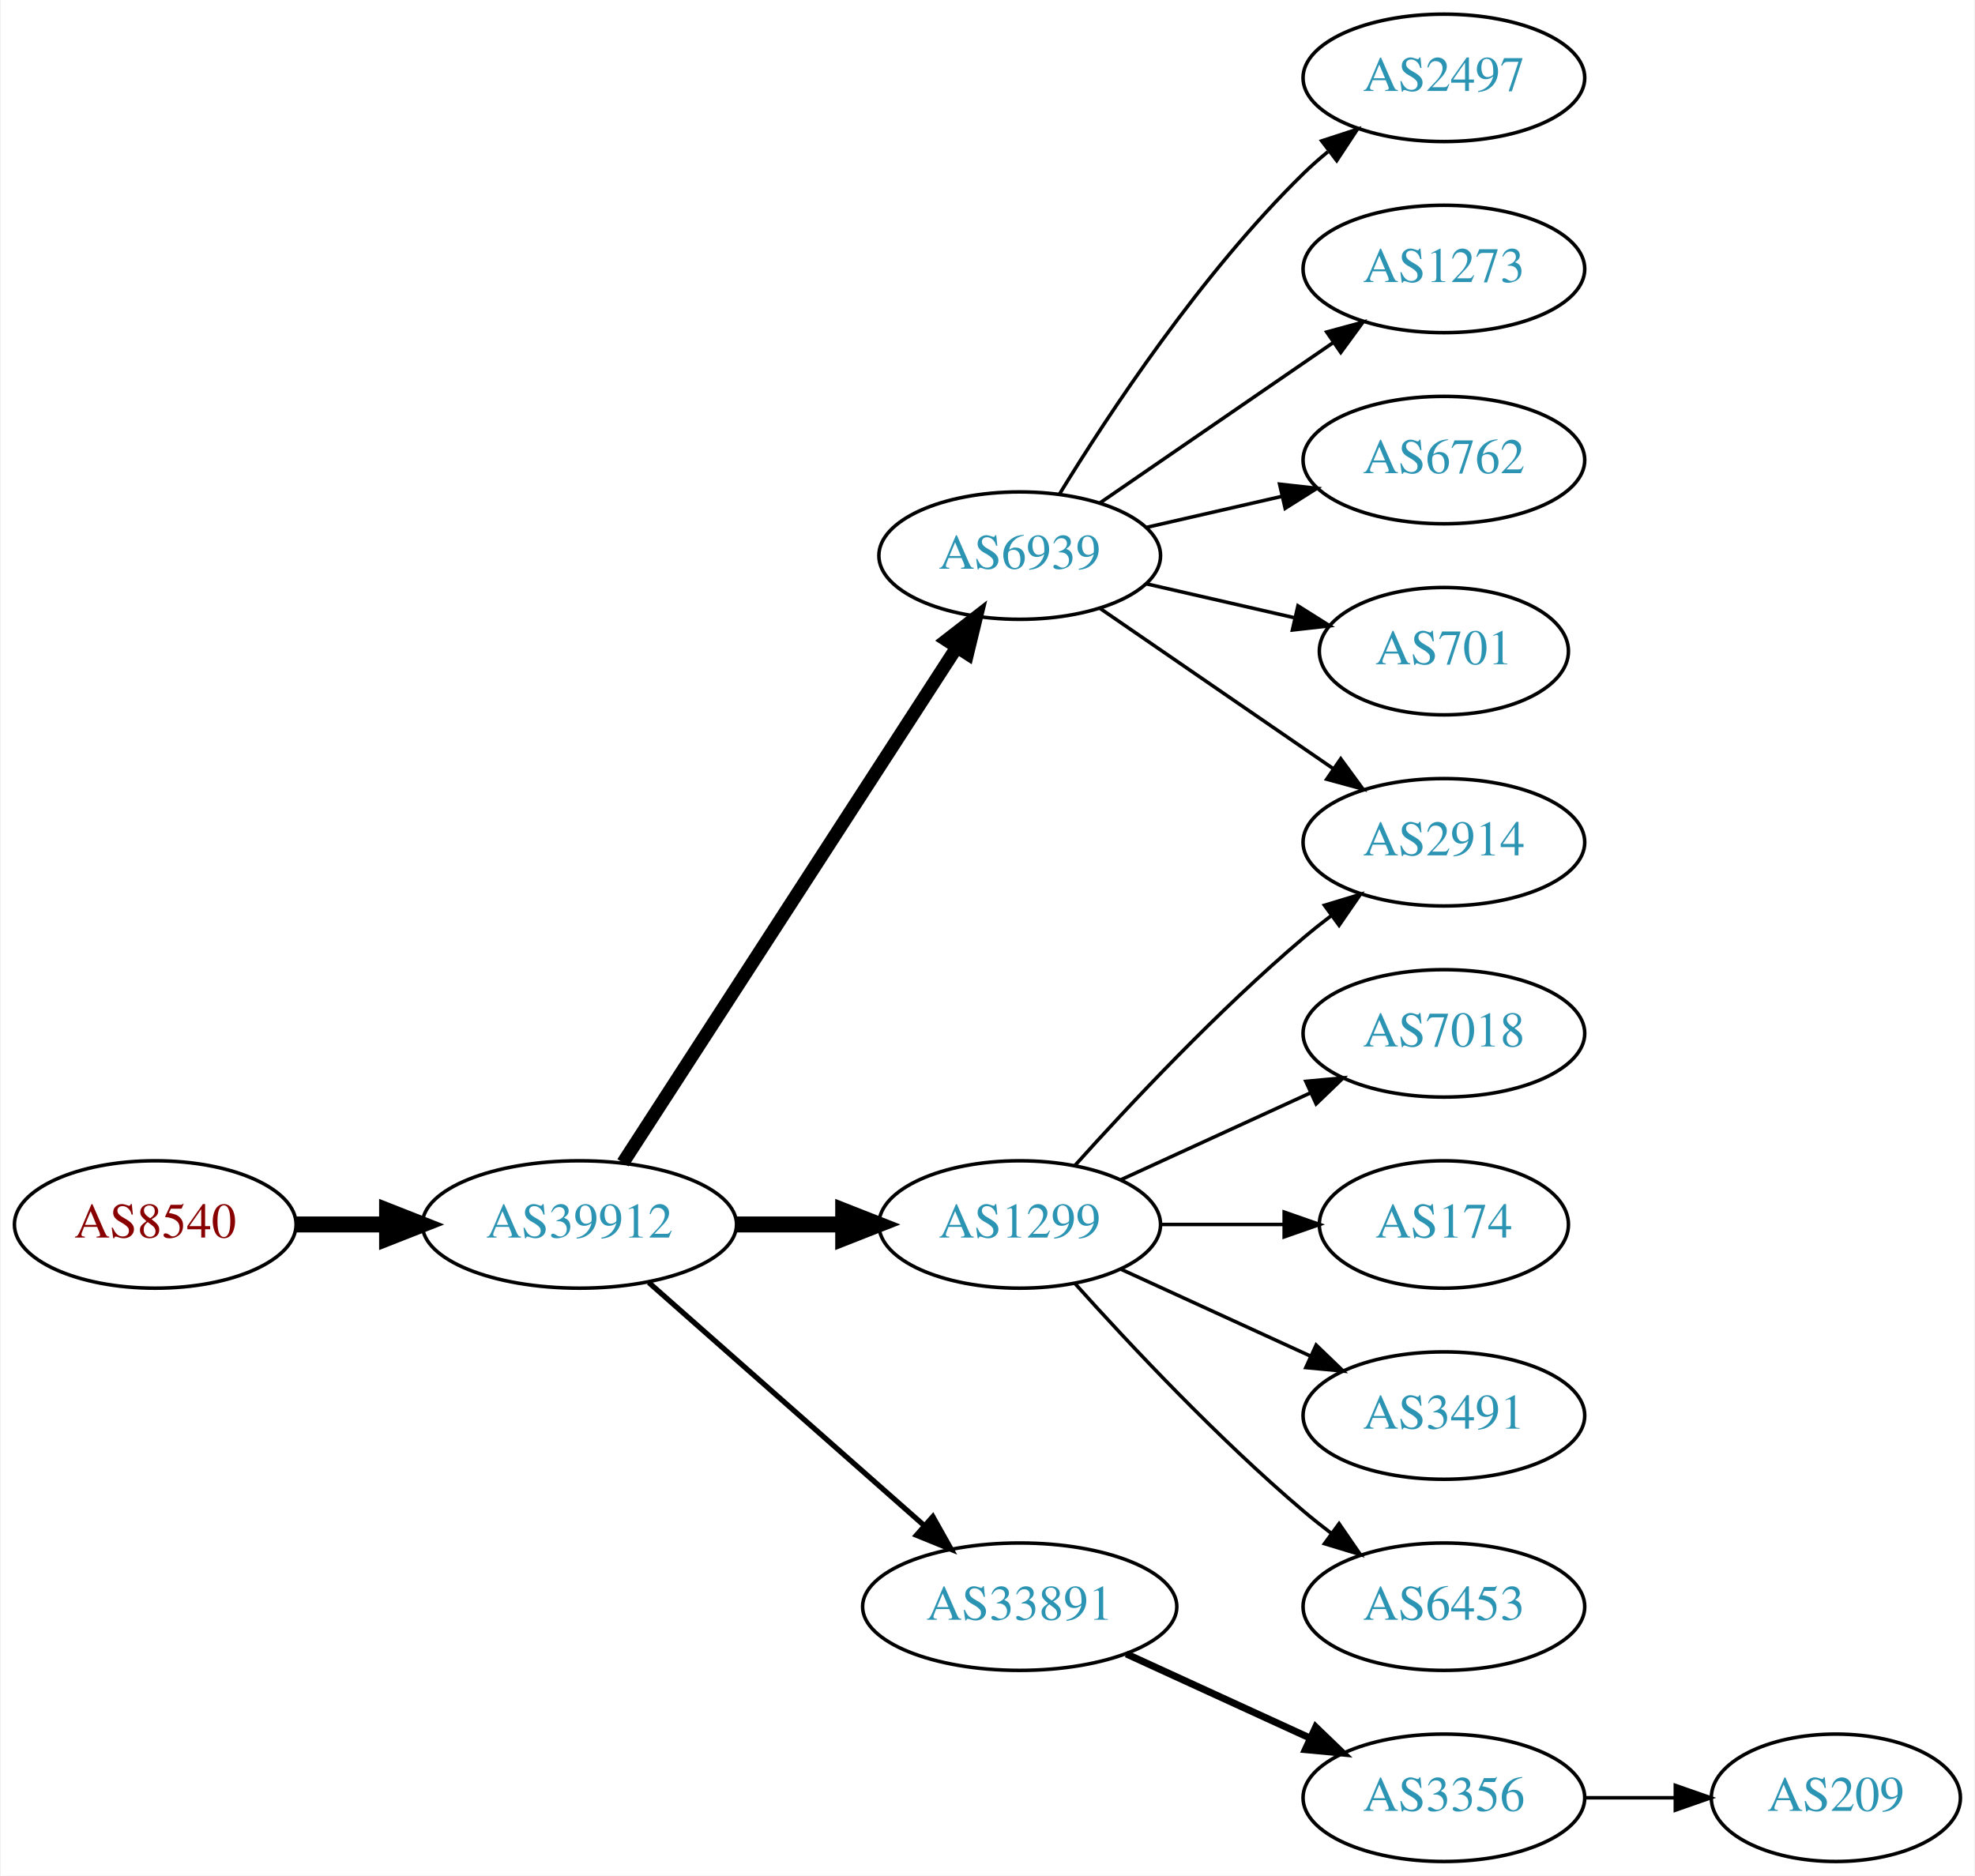
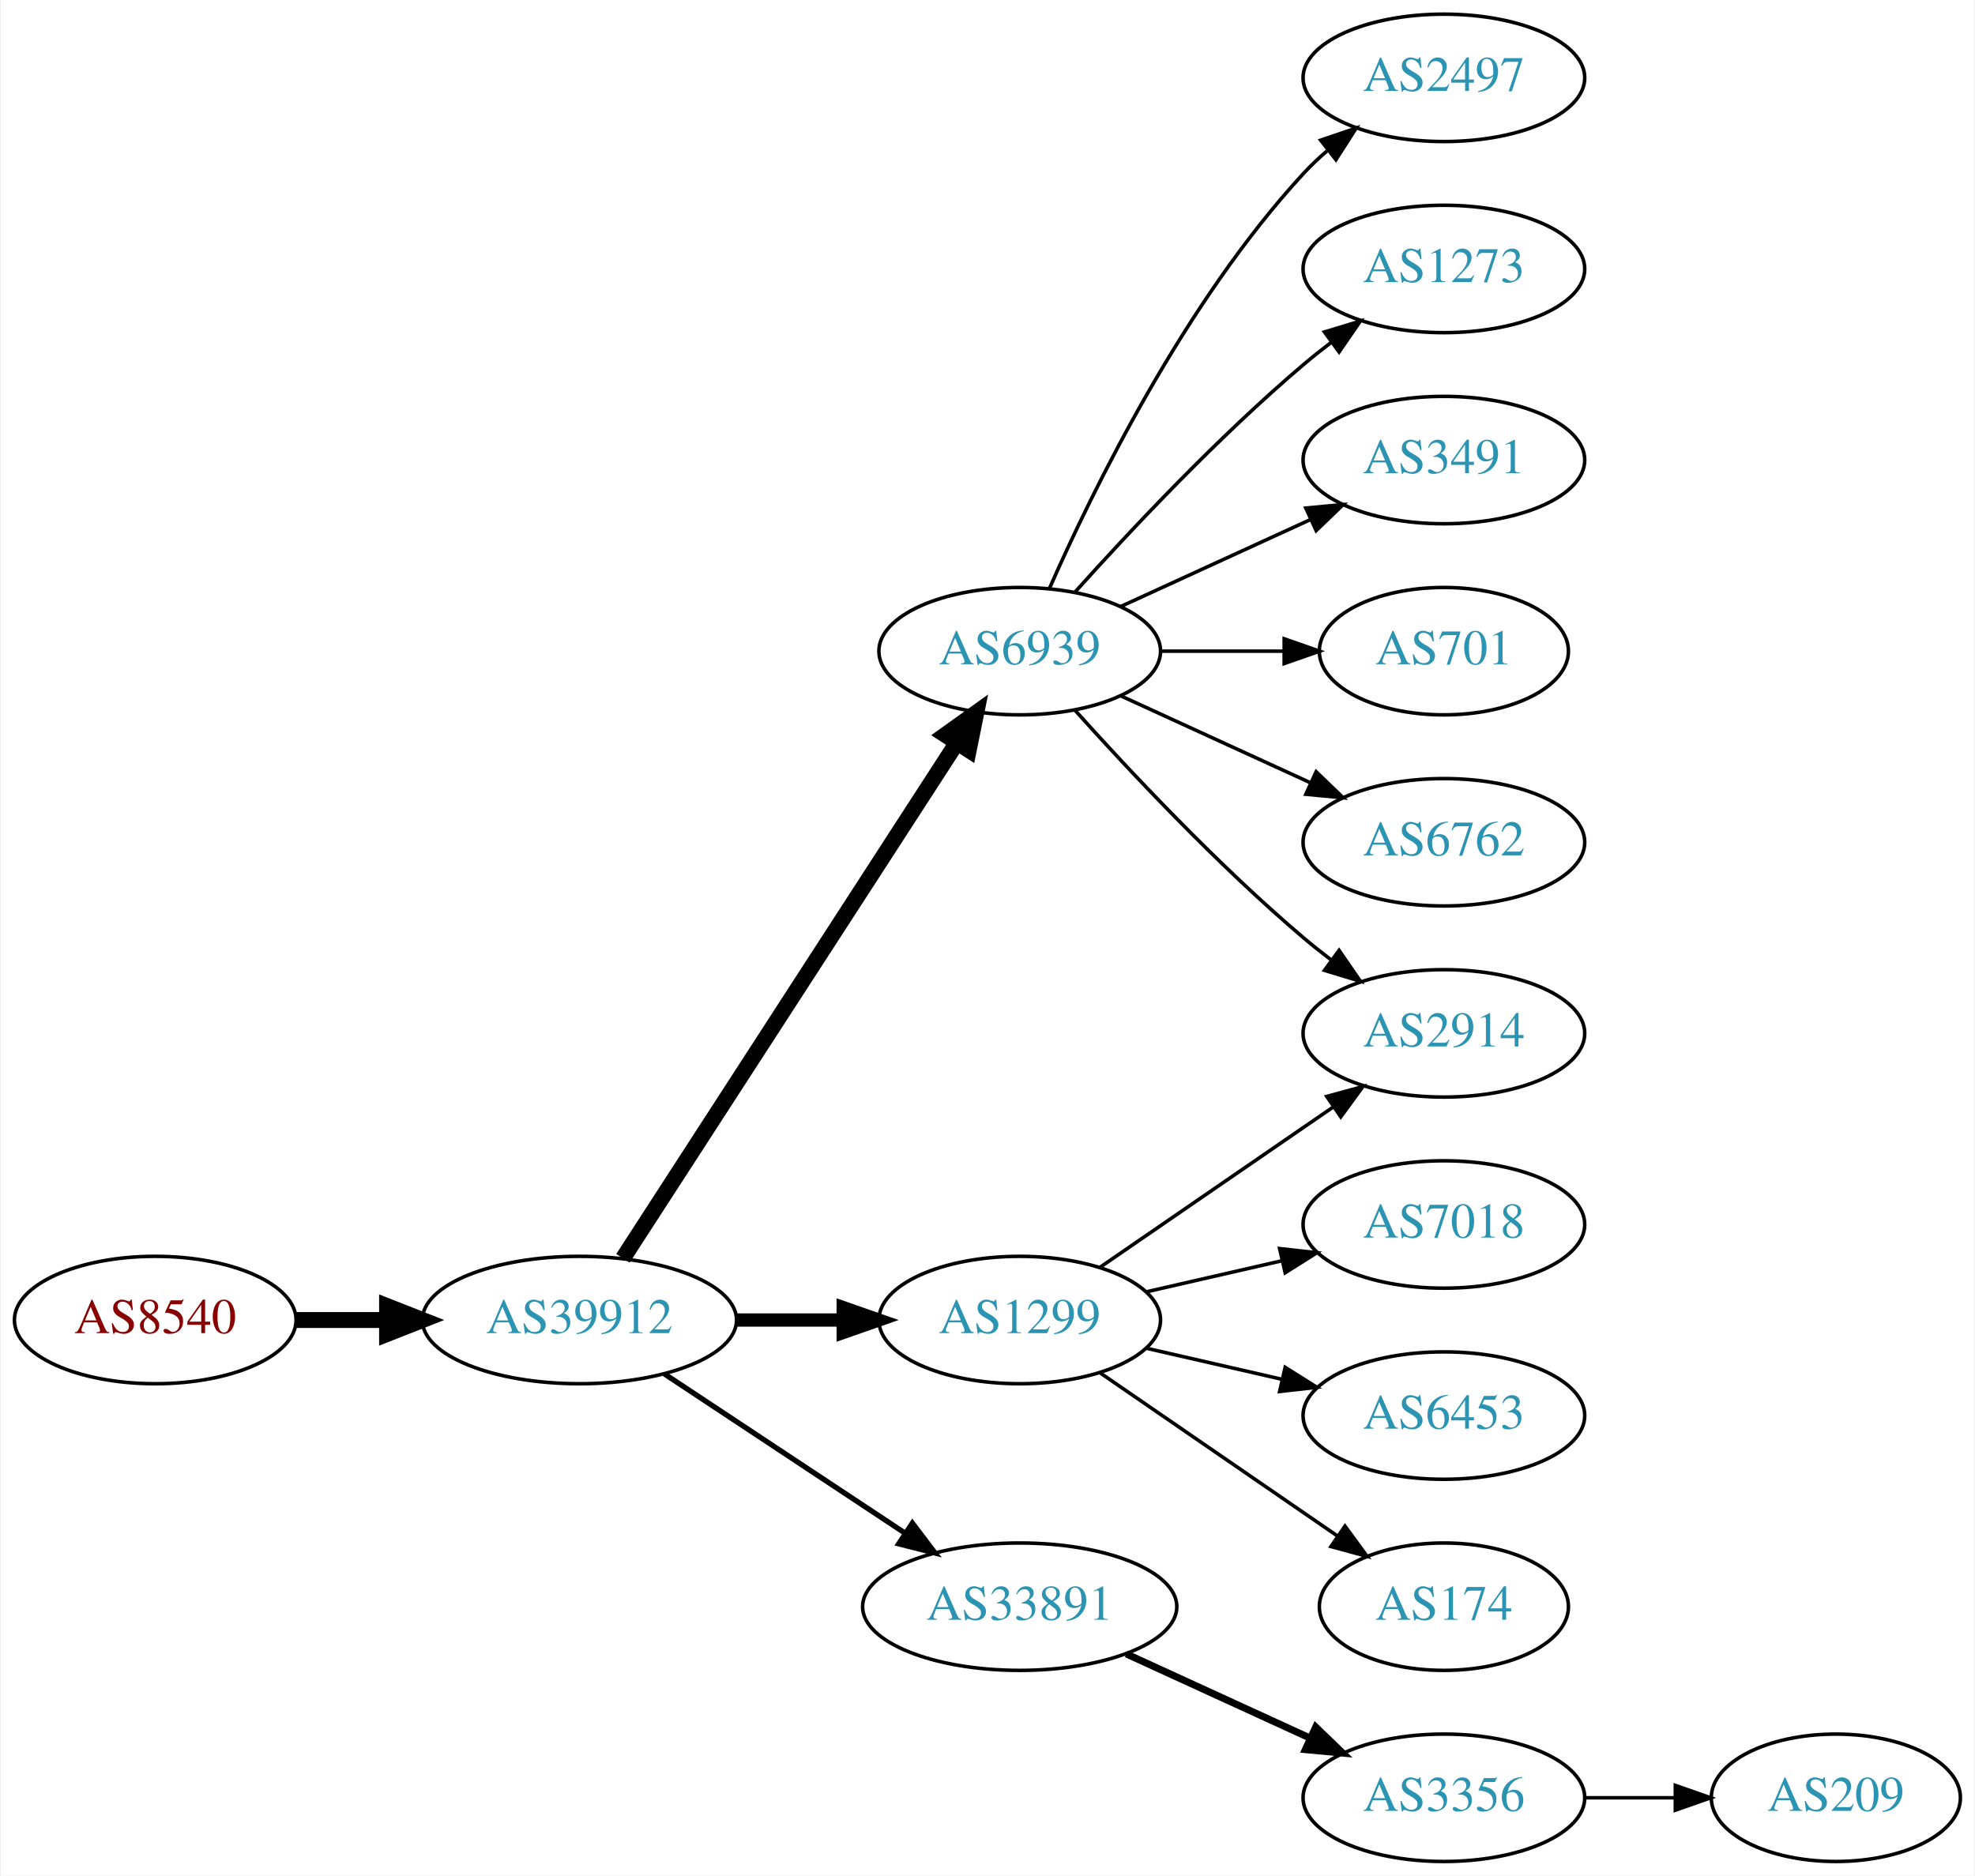
<svg xmlns="http://www.w3.org/2000/svg" xmlns:xlink="http://www.w3.org/1999/xlink" width="558pt" height="530pt" viewBox="0.00 0.00 557.56 530.00">
  <g id="graph0" class="graph" transform="scale(1 1) rotate(0) translate(4 526)">
    <polygon fill="white" stroke="none" points="-4,4 -4,-526 553.564,-526 553.564,4 -4,4" />
    <g id="node1" class="node">
      <g id="a_node1">
        <a xlink:href="/asn/8540" xlink:title="AS8540 ~ AMA netwoRX GmbH [AT]">
-           <ellipse fill="#ffffff" stroke="black" cx="39.647" cy="-180" rx="39.794" ry="18" />
-           <text text-anchor="middle" x="39.647" y="-176.3" font-family="Times,serif" font-size="14.00" fill="#880000">AS8540</text>
+           <ellipse fill="#ffffff" stroke="black" cx="39.647" cy="-153" rx="39.794" ry="18" />
+           <text text-anchor="middle" x="39.647" y="-149.3" font-family="Times,serif" font-size="14.00" fill="#880000">AS8540</text>
        </a>
      </g>
    </g>
    <g id="node2" class="node">
      <g id="a_node2">
        <a xlink:href="/asn/39912" xlink:title="AS39912 ~ oja.at GmbH [AT]">
-           <ellipse fill="#ffffff" stroke="black" cx="159.489" cy="-180" rx="44.393" ry="18" />
-           <text text-anchor="middle" x="159.489" y="-176.3" font-family="Times,serif" font-size="14.00" fill="#2c94b3">AS39912</text>
+           <ellipse fill="#ffffff" stroke="black" cx="159.489" cy="-153" rx="44.393" ry="18" />
+           <text text-anchor="middle" x="159.489" y="-149.3" font-family="Times,serif" font-size="14.00" fill="#2c94b3">AS39912</text>
        </a>
      </g>
    </g>
    <g id="edge1" class="edge">
-       <path fill="none" stroke="black" stroke-width="4.5" d="M79.559,-180C87.662,-180 96.337,-180 104.863,-180" />
-       <polygon fill="black" stroke="black" stroke-width="4.5" points="105.141,-183.938 115.141,-180 105.141,-176.063 105.141,-183.938" />
+       <path fill="none" stroke="black" stroke-width="4.5" d="M79.559,-153C87.662,-153 96.337,-153 104.863,-153" />
+       <polygon fill="black" stroke="black" stroke-width="4.5" points="105.141,-156.938 115.141,-153 105.141,-149.063 105.141,-156.938" />
    </g>
    <g id="node3" class="node">
      <g id="a_node3">
        <a xlink:href="/asn/6939" xlink:title="AS6939 ~ Hurricane Electric LLC [US]">
-           <ellipse fill="#ffffff" stroke="black" cx="283.881" cy="-369" rx="39.794" ry="18" />
-           <text text-anchor="middle" x="283.881" y="-365.3" font-family="Times,serif" font-size="14.00" fill="#2c94b3">AS6939</text>
+           <ellipse fill="#ffffff" stroke="black" cx="283.881" cy="-342" rx="39.794" ry="18" />
+           <text text-anchor="middle" x="283.881" y="-338.3" font-family="Times,serif" font-size="14.00" fill="#2c94b3">AS6939</text>
        </a>
      </g>
    </g>
    <g id="edge2" class="edge">
-       <path fill="none" stroke="black" stroke-width="3.75" d="M171.784,-197.442C193.37,-230.775 240.585,-303.686 265.957,-342.866" />
-       <polygon fill="black" stroke="black" stroke-width="3.75" points="263.24,-345.109 271.614,-351.6 269.116,-341.304 263.24,-345.109" />
+       <path fill="none" stroke="black" stroke-width="4.5" d="M171.784,-170.442C193.37,-203.775 240.585,-276.686 265.957,-315.866" />
+       <polygon fill="black" stroke="black" stroke-width="4.5" points="262.873,-318.347 271.614,-324.6 269.483,-314.066 262.873,-318.347" />
    </g>
    <g id="node4" class="node">
      <g id="a_node4">
        <a xlink:href="/asn/1299" xlink:title="AS1299 ~ Telia Carrier [EU]">
-           <ellipse fill="#ffffff" stroke="black" cx="283.881" cy="-180" rx="39.794" ry="18" />
-           <text text-anchor="middle" x="283.881" y="-176.3" font-family="Times,serif" font-size="14.00" fill="#2c94b3">AS1299</text>
+           <ellipse fill="#ffffff" stroke="black" cx="283.881" cy="-153" rx="39.794" ry="18" />
+           <text text-anchor="middle" x="283.881" y="-149.3" font-family="Times,serif" font-size="14.00" fill="#2c94b3">AS1299</text>
        </a>
      </g>
    </g>
    <g id="edge3" class="edge">
-       <path fill="none" stroke="black" stroke-width="4.5" d="M203.985,-180C213.674,-180 224.01,-180 233.903,-180" />
-       <polygon fill="black" stroke="black" stroke-width="4.5" points="234.006,-183.938 244.006,-180 234.006,-176.063 234.006,-183.938" />
+       <path fill="none" stroke="black" stroke-width="3.75" d="M203.985,-153C213.674,-153 224.01,-153 233.903,-153" />
+       <polygon fill="black" stroke="black" stroke-width="3.75" points="234.006,-156.5 244.006,-153 234.006,-149.5 234.006,-156.5" />
    </g>
    <g id="node5" class="node">
      <g id="a_node5">
        <a xlink:href="/asn/33891" xlink:title="AS33891 ~ CORE-BACKBONE GMBH GLOBAL NETWORK [DE]">
          <ellipse fill="#ffffff" stroke="black" cx="283.881" cy="-72" rx="44.393" ry="18" />
          <text text-anchor="middle" x="283.881" y="-68.3" font-family="Times,serif" font-size="14.00" fill="#2c94b3">AS33891</text>
        </a>
      </g>
    </g>
    <g id="edge4" class="edge">
-       <path fill="none" stroke="black" stroke-width="1.5" d="M179.078,-163.597C199.775,-145.333 233.382,-115.678 256.727,-95.079" />
-       <polygon fill="black" stroke="black" stroke-width="1.5" points="259.336,-97.444 264.519,-88.203 254.705,-92.195 259.336,-97.444" />
+       <path fill="none" stroke="black" stroke-width="1.5" d="M183.51,-137.765C202.742,-125.037 230.349,-106.766 251.587,-92.711" />
+       <polygon fill="black" stroke="black" stroke-width="1.5" points="253.556,-95.605 259.963,-87.167 249.693,-89.767 253.556,-95.605" />
    </g>
    <g id="node6" class="node">
      <g id="a_node6">
        <a xlink:href="/asn/2497" xlink:title="AS2497 ~ Internet Initiative Japan Inc. [JP]">
          <ellipse fill="#ffffff" stroke="black" cx="403.724" cy="-504" rx="39.794" ry="18" />
          <text text-anchor="middle" x="403.724" y="-500.3" font-family="Times,serif" font-size="14.00" fill="#2c94b3">AS2497</text>
        </a>
      </g>
    </g>
    <g id="edge5" class="edge">
-       <path fill="none" stroke="black" d="M295.147,-386.44C308.955,-408.991 335.144,-448.722 364.077,-477 366.217,-479.092 368.535,-481.137 370.934,-483.106" />
-       <polygon fill="black" stroke="black" points="369.201,-486.185 379.276,-489.464 373.445,-480.618 369.201,-486.185" />
+       <path fill="none" stroke="black" d="M292.297,-359.761C304.365,-387.183 330.337,-440.473 364.077,-477 366.108,-479.198 368.347,-481.319 370.693,-483.34" />
+       <polygon fill="black" stroke="black" points="368.905,-486.386 378.937,-489.794 373.22,-480.874 368.905,-486.386" />
    </g>
    <g id="node7" class="node">
      <g id="a_node7">
-         <a xlink:href="/asn/2914" xlink:title="AS2914 ~ NTT America, Inc. [US]">
-           <ellipse fill="#ffffff" stroke="black" cx="403.724" cy="-288" rx="39.794" ry="18" />
-           <text text-anchor="middle" x="403.724" y="-284.3" font-family="Times,serif" font-size="14.00" fill="#2c94b3">AS2914</text>
-         </a>
-       </g>
-     </g>
-     <g id="edge6" class="edge">
-       <path fill="none" stroke="black" d="M306.495,-354.143C324.984,-341.435 351.798,-323.005 372.427,-308.825" />
-       <polygon fill="black" stroke="black" points="374.589,-311.586 380.848,-303.037 370.624,-305.817 374.589,-311.586" />
-     </g>
-     <g id="node8" class="node">
-       <g id="a_node8">
        <a xlink:href="/asn/1273" xlink:title="AS1273 ~ Vodafone Group PLC [EU]">
          <ellipse fill="#ffffff" stroke="black" cx="403.724" cy="-450" rx="39.794" ry="18" />
          <text text-anchor="middle" x="403.724" y="-446.3" font-family="Times,serif" font-size="14.00" fill="#2c94b3">AS1273</text>
        </a>
      </g>
    </g>
+     <g id="edge6" class="edge">
+       <path fill="none" stroke="black" d="M299.527,-358.725C314.828,-375.765 339.925,-402.523 364.077,-423 366.574,-425.117 369.235,-427.232 371.946,-429.293" />
+       <polygon fill="black" stroke="black" points="369.983,-432.194 380.123,-435.266 374.112,-426.541 369.983,-432.194" />
+     </g>
+     <g id="node8" class="node">
+       <g id="a_node8">
+         <a xlink:href="/asn/3491" xlink:title="AS3491 ~ PCCW Global, Inc. [US]">
+           <ellipse fill="#ffffff" stroke="black" cx="403.724" cy="-396" rx="39.794" ry="18" />
+           <text text-anchor="middle" x="403.724" y="-392.3" font-family="Times,serif" font-size="14.00" fill="#2c94b3">AS3491</text>
+         </a>
+       </g>
+     </g>
    <g id="edge7" class="edge">
-       <path fill="none" stroke="black" d="M306.495,-383.857C324.984,-396.565 351.798,-414.995 372.427,-429.175" />
-       <polygon fill="black" stroke="black" points="370.624,-432.183 380.848,-434.963 374.589,-426.414 370.624,-432.183" />
+       <path fill="none" stroke="black" d="M312.51,-354.661C328.467,-361.973 348.738,-371.261 366.02,-379.181" />
+       <polygon fill="black" stroke="black" points="364.719,-382.435 375.268,-383.419 367.635,-376.071 364.719,-382.435" />
    </g>
    <g id="node9" class="node">
      <g id="a_node9">
-         <a xlink:href="/asn/6762" xlink:title="AS6762 ~ TELECOM ITALIA SPARKLE S.p.A. [IT]">
-           <ellipse fill="#ffffff" stroke="black" cx="403.724" cy="-396" rx="39.794" ry="18" />
-           <text text-anchor="middle" x="403.724" y="-392.3" font-family="Times,serif" font-size="14.00" fill="#2c94b3">AS6762</text>
-         </a>
-       </g>
-     </g>
-     <g id="edge8" class="edge">
-       <path fill="none" stroke="black" d="M319.6,-376.955C331.6,-379.704 345.221,-382.825 357.914,-385.733" />
-       <polygon fill="black" stroke="black" points="357.316,-389.187 367.845,-388.009 358.88,-382.364 357.316,-389.187" />
-     </g>
-     <g id="node10" class="node">
-       <g id="a_node10">
        <a xlink:href="/asn/701" xlink:title="AS701 ~ UUNET [US]">
          <ellipse fill="#ffffff" stroke="black" cx="403.724" cy="-342" rx="35.194" ry="18" />
          <text text-anchor="middle" x="403.724" y="-338.3" font-family="Times,serif" font-size="14.00" fill="#2c94b3">AS701</text>
        </a>
      </g>
    </g>
+     <g id="edge8" class="edge">
+       <path fill="none" stroke="black" d="M323.794,-342C334.881,-342 347.04,-342 358.422,-342" />
+       <polygon fill="black" stroke="black" points="358.604,-345.5 368.604,-342 358.604,-338.5 358.604,-345.5" />
+     </g>
+     <g id="node10" class="node">
+       <g id="a_node10">
+         <a xlink:href="/asn/6762" xlink:title="AS6762 ~ TELECOM ITALIA SPARKLE S.p.A. [IT]">
+           <ellipse fill="#ffffff" stroke="black" cx="403.724" cy="-288" rx="39.794" ry="18" />
+           <text text-anchor="middle" x="403.724" y="-284.3" font-family="Times,serif" font-size="14.00" fill="#2c94b3">AS6762</text>
+         </a>
+       </g>
+     </g>
    <g id="edge9" class="edge">
-       <path fill="none" stroke="black" d="M319.6,-361.045C332.693,-358.045 347.715,-354.604 361.356,-351.478" />
-       <polygon fill="black" stroke="black" points="362.497,-354.807 371.463,-349.162 360.934,-347.984 362.497,-354.807" />
-     </g>
-     <g id="edge13" class="edge">
-       <path fill="none" stroke="black" d="M299.527,-196.725C314.828,-213.765 339.925,-240.523 364.077,-261 366.574,-263.117 369.235,-265.232 371.946,-267.293" />
-       <polygon fill="black" stroke="black" points="369.983,-270.194 380.123,-273.266 374.112,-264.541 369.983,-270.194" />
+       <path fill="none" stroke="black" d="M312.51,-329.339C328.467,-322.027 348.738,-312.739 366.02,-304.819" />
+       <polygon fill="black" stroke="black" points="367.635,-307.929 375.268,-300.581 364.719,-301.565 367.635,-307.929" />
    </g>
    <g id="node11" class="node">
      <g id="a_node11">
-         <a xlink:href="/asn/7018" xlink:title="AS7018 ~ AT&amp;T Services, Inc. [US]">
+         <a xlink:href="/asn/2914" xlink:title="AS2914 ~ NTT America, Inc. [US]">
          <ellipse fill="#ffffff" stroke="black" cx="403.724" cy="-234" rx="39.794" ry="18" />
-           <text text-anchor="middle" x="403.724" y="-230.3" font-family="Times,serif" font-size="14.00" fill="#2c94b3">AS7018</text>
+           <text text-anchor="middle" x="403.724" y="-230.3" font-family="Times,serif" font-size="14.00" fill="#2c94b3">AS2914</text>
        </a>
      </g>
    </g>
    <g id="edge10" class="edge">
-       <path fill="none" stroke="black" d="M312.51,-192.661C328.467,-199.973 348.738,-209.261 366.02,-217.181" />
-       <polygon fill="black" stroke="black" points="364.719,-220.435 375.268,-221.419 367.635,-214.071 364.719,-220.435" />
+       <path fill="none" stroke="black" d="M299.527,-325.275C314.828,-308.235 339.925,-281.477 364.077,-261 366.574,-258.883 369.235,-256.768 371.946,-254.707" />
+       <polygon fill="black" stroke="black" points="374.112,-257.459 380.123,-248.734 369.983,-251.806 374.112,-257.459" />
+     </g>
+     <g id="edge11" class="edge">
+       <path fill="none" stroke="black" d="M306.495,-167.857C324.984,-180.565 351.798,-198.995 372.427,-213.175" />
+       <polygon fill="black" stroke="black" points="370.624,-216.183 380.848,-218.963 374.589,-210.414 370.624,-216.183" />
    </g>
    <g id="node12" class="node">
      <g id="a_node12">
-         <a xlink:href="/asn/174" xlink:title="AS174 ~ Cogent Communications [US]">
-           <ellipse fill="#ffffff" stroke="black" cx="403.724" cy="-180" rx="35.194" ry="18" />
-           <text text-anchor="middle" x="403.724" y="-176.3" font-family="Times,serif" font-size="14.00" fill="#2c94b3">AS174</text>
-         </a>
-       </g>
-     </g>
-     <g id="edge11" class="edge">
-       <path fill="none" stroke="black" d="M323.794,-180C334.881,-180 347.04,-180 358.422,-180" />
-       <polygon fill="black" stroke="black" points="358.604,-183.5 368.604,-180 358.604,-176.5 358.604,-183.5" />
-     </g>
-     <g id="node13" class="node">
-       <g id="a_node13">
-         <a xlink:href="/asn/3491" xlink:title="AS3491 ~ PCCW Global, Inc. [US]">
-           <ellipse fill="#ffffff" stroke="black" cx="403.724" cy="-126" rx="39.794" ry="18" />
-           <text text-anchor="middle" x="403.724" y="-122.3" font-family="Times,serif" font-size="14.00" fill="#2c94b3">AS3491</text>
+         <a xlink:href="/asn/7018" xlink:title="AS7018 ~ AT&amp;T Services, Inc. [US]">
+           <ellipse fill="#ffffff" stroke="black" cx="403.724" cy="-180" rx="39.794" ry="18" />
+           <text text-anchor="middle" x="403.724" y="-176.3" font-family="Times,serif" font-size="14.00" fill="#2c94b3">AS7018</text>
        </a>
      </g>
    </g>
    <g id="edge12" class="edge">
-       <path fill="none" stroke="black" d="M312.51,-167.339C328.467,-160.027 348.738,-150.739 366.02,-142.819" />
-       <polygon fill="black" stroke="black" points="367.635,-145.929 375.268,-138.581 364.719,-139.565 367.635,-145.929" />
+       <path fill="none" stroke="black" d="M319.6,-160.955C331.6,-163.704 345.221,-166.825 357.914,-169.733" />
+       <polygon fill="black" stroke="black" points="357.316,-173.187 367.845,-172.009 358.88,-166.364 357.316,-173.187" />
+     </g>
+     <g id="node13" class="node">
+       <g id="a_node13">
+         <a xlink:href="/asn/6453" xlink:title="AS6453 ~ TATA COMMUNICATIONS (AMERICA) INC [US]">
+           <ellipse fill="#ffffff" stroke="black" cx="403.724" cy="-126" rx="39.794" ry="18" />
+           <text text-anchor="middle" x="403.724" y="-122.3" font-family="Times,serif" font-size="14.00" fill="#2c94b3">AS6453</text>
+         </a>
+       </g>
+     </g>
+     <g id="edge13" class="edge">
+       <path fill="none" stroke="black" d="M319.6,-145.045C331.6,-142.296 345.221,-139.175 357.914,-136.267" />
+       <polygon fill="black" stroke="black" points="358.88,-139.636 367.845,-133.991 357.316,-132.813 358.88,-139.636" />
    </g>
    <g id="node14" class="node">
      <g id="a_node14">
-         <a xlink:href="/asn/6453" xlink:title="AS6453 ~ TATA COMMUNICATIONS (AMERICA) INC [US]">
-           <ellipse fill="#ffffff" stroke="black" cx="403.724" cy="-72" rx="39.794" ry="18" />
-           <text text-anchor="middle" x="403.724" y="-68.3" font-family="Times,serif" font-size="14.00" fill="#2c94b3">AS6453</text>
+         <a xlink:href="/asn/174" xlink:title="AS174 ~ Cogent Communications [US]">
+           <ellipse fill="#ffffff" stroke="black" cx="403.724" cy="-72" rx="35.194" ry="18" />
+           <text text-anchor="middle" x="403.724" y="-68.3" font-family="Times,serif" font-size="14.00" fill="#2c94b3">AS174</text>
        </a>
      </g>
    </g>
    <g id="edge14" class="edge">
-       <path fill="none" stroke="black" d="M299.527,-163.275C314.828,-146.235 339.925,-119.477 364.077,-99 366.574,-96.883 369.235,-94.768 371.946,-92.707" />
-       <polygon fill="black" stroke="black" points="374.112,-95.459 380.123,-86.734 369.983,-89.806 374.112,-95.459" />
+       <path fill="none" stroke="black" d="M306.495,-138.143C325.333,-125.195 352.812,-106.307 373.588,-92.026" />
+       <polygon fill="black" stroke="black" points="375.779,-94.768 382.037,-86.219 371.813,-88.999 375.779,-94.768" />
    </g>
    <g id="node15" class="node">
      <g id="a_node15">
        <a xlink:href="/asn/3356" xlink:title="AS3356 ~ Level 3 Parent, LLC [US]">
          <ellipse fill="#ffffff" stroke="black" cx="403.724" cy="-18" rx="39.794" ry="18" />
          <text text-anchor="middle" x="403.724" y="-14.3" font-family="Times,serif" font-size="14.00" fill="#2c94b3">AS3356</text>
        </a>
      </g>
    </g>
    <g id="edge15" class="edge">
      <path fill="none" stroke="black" stroke-width="2" d="M314.011,-58.652C329.622,-51.498 349.02,-42.609 365.692,-34.969" />
      <polygon fill="black" stroke="black" stroke-width="2" points="367.511,-37.986 375.144,-30.638 364.595,-31.622 367.511,-37.986" />
    </g>
    <g id="node16" class="node">
      <g id="a_node16">
        <a xlink:href="/asn/209" xlink:title="AS209 ~ CenturyLink Communications, LLC [US]">
          <ellipse fill="#ffffff" stroke="black" cx="514.467" cy="-18" rx="35.194" ry="18" />
          <text text-anchor="middle" x="514.467" y="-14.3" font-family="Times,serif" font-size="14.00" fill="#2c94b3">AS209</text>
        </a>
      </g>
    </g>
    <g id="edge16" class="edge">
      <path fill="none" stroke="black" d="M443.675,-18C451.908,-18 460.654,-18 469.07,-18" />
      <polygon fill="black" stroke="black" points="469.115,-21.5 479.115,-18 469.115,-14.5 469.115,-21.5" />
    </g>
  </g>
</svg>
